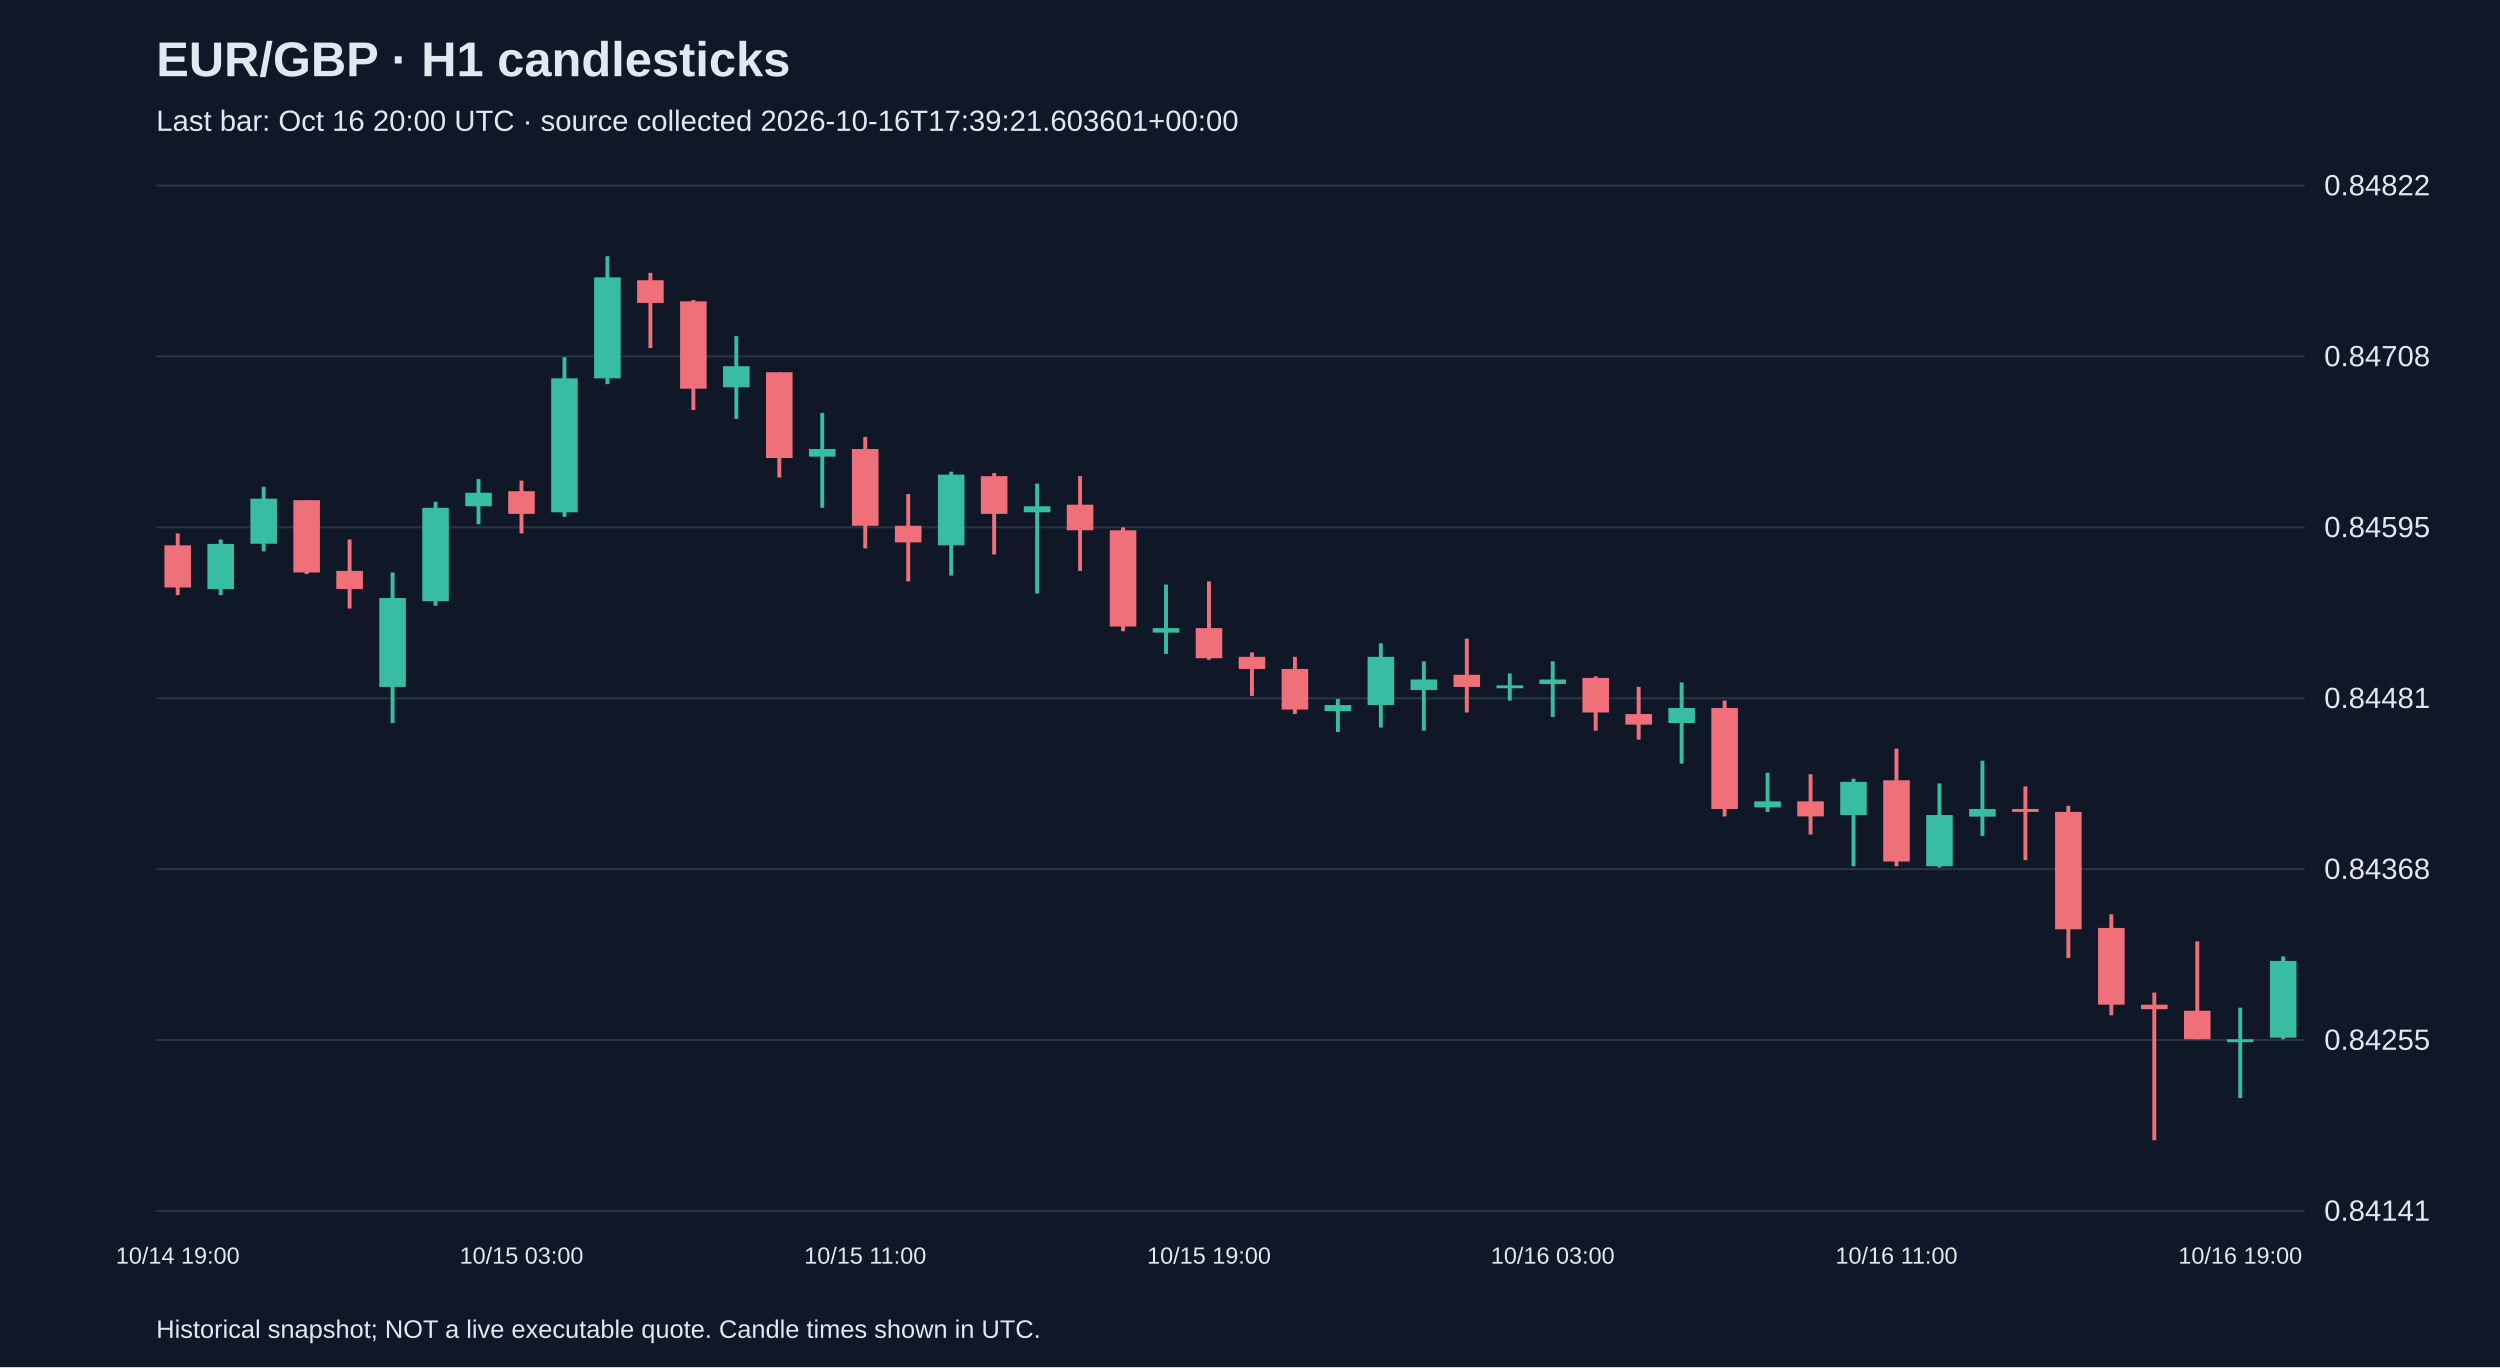
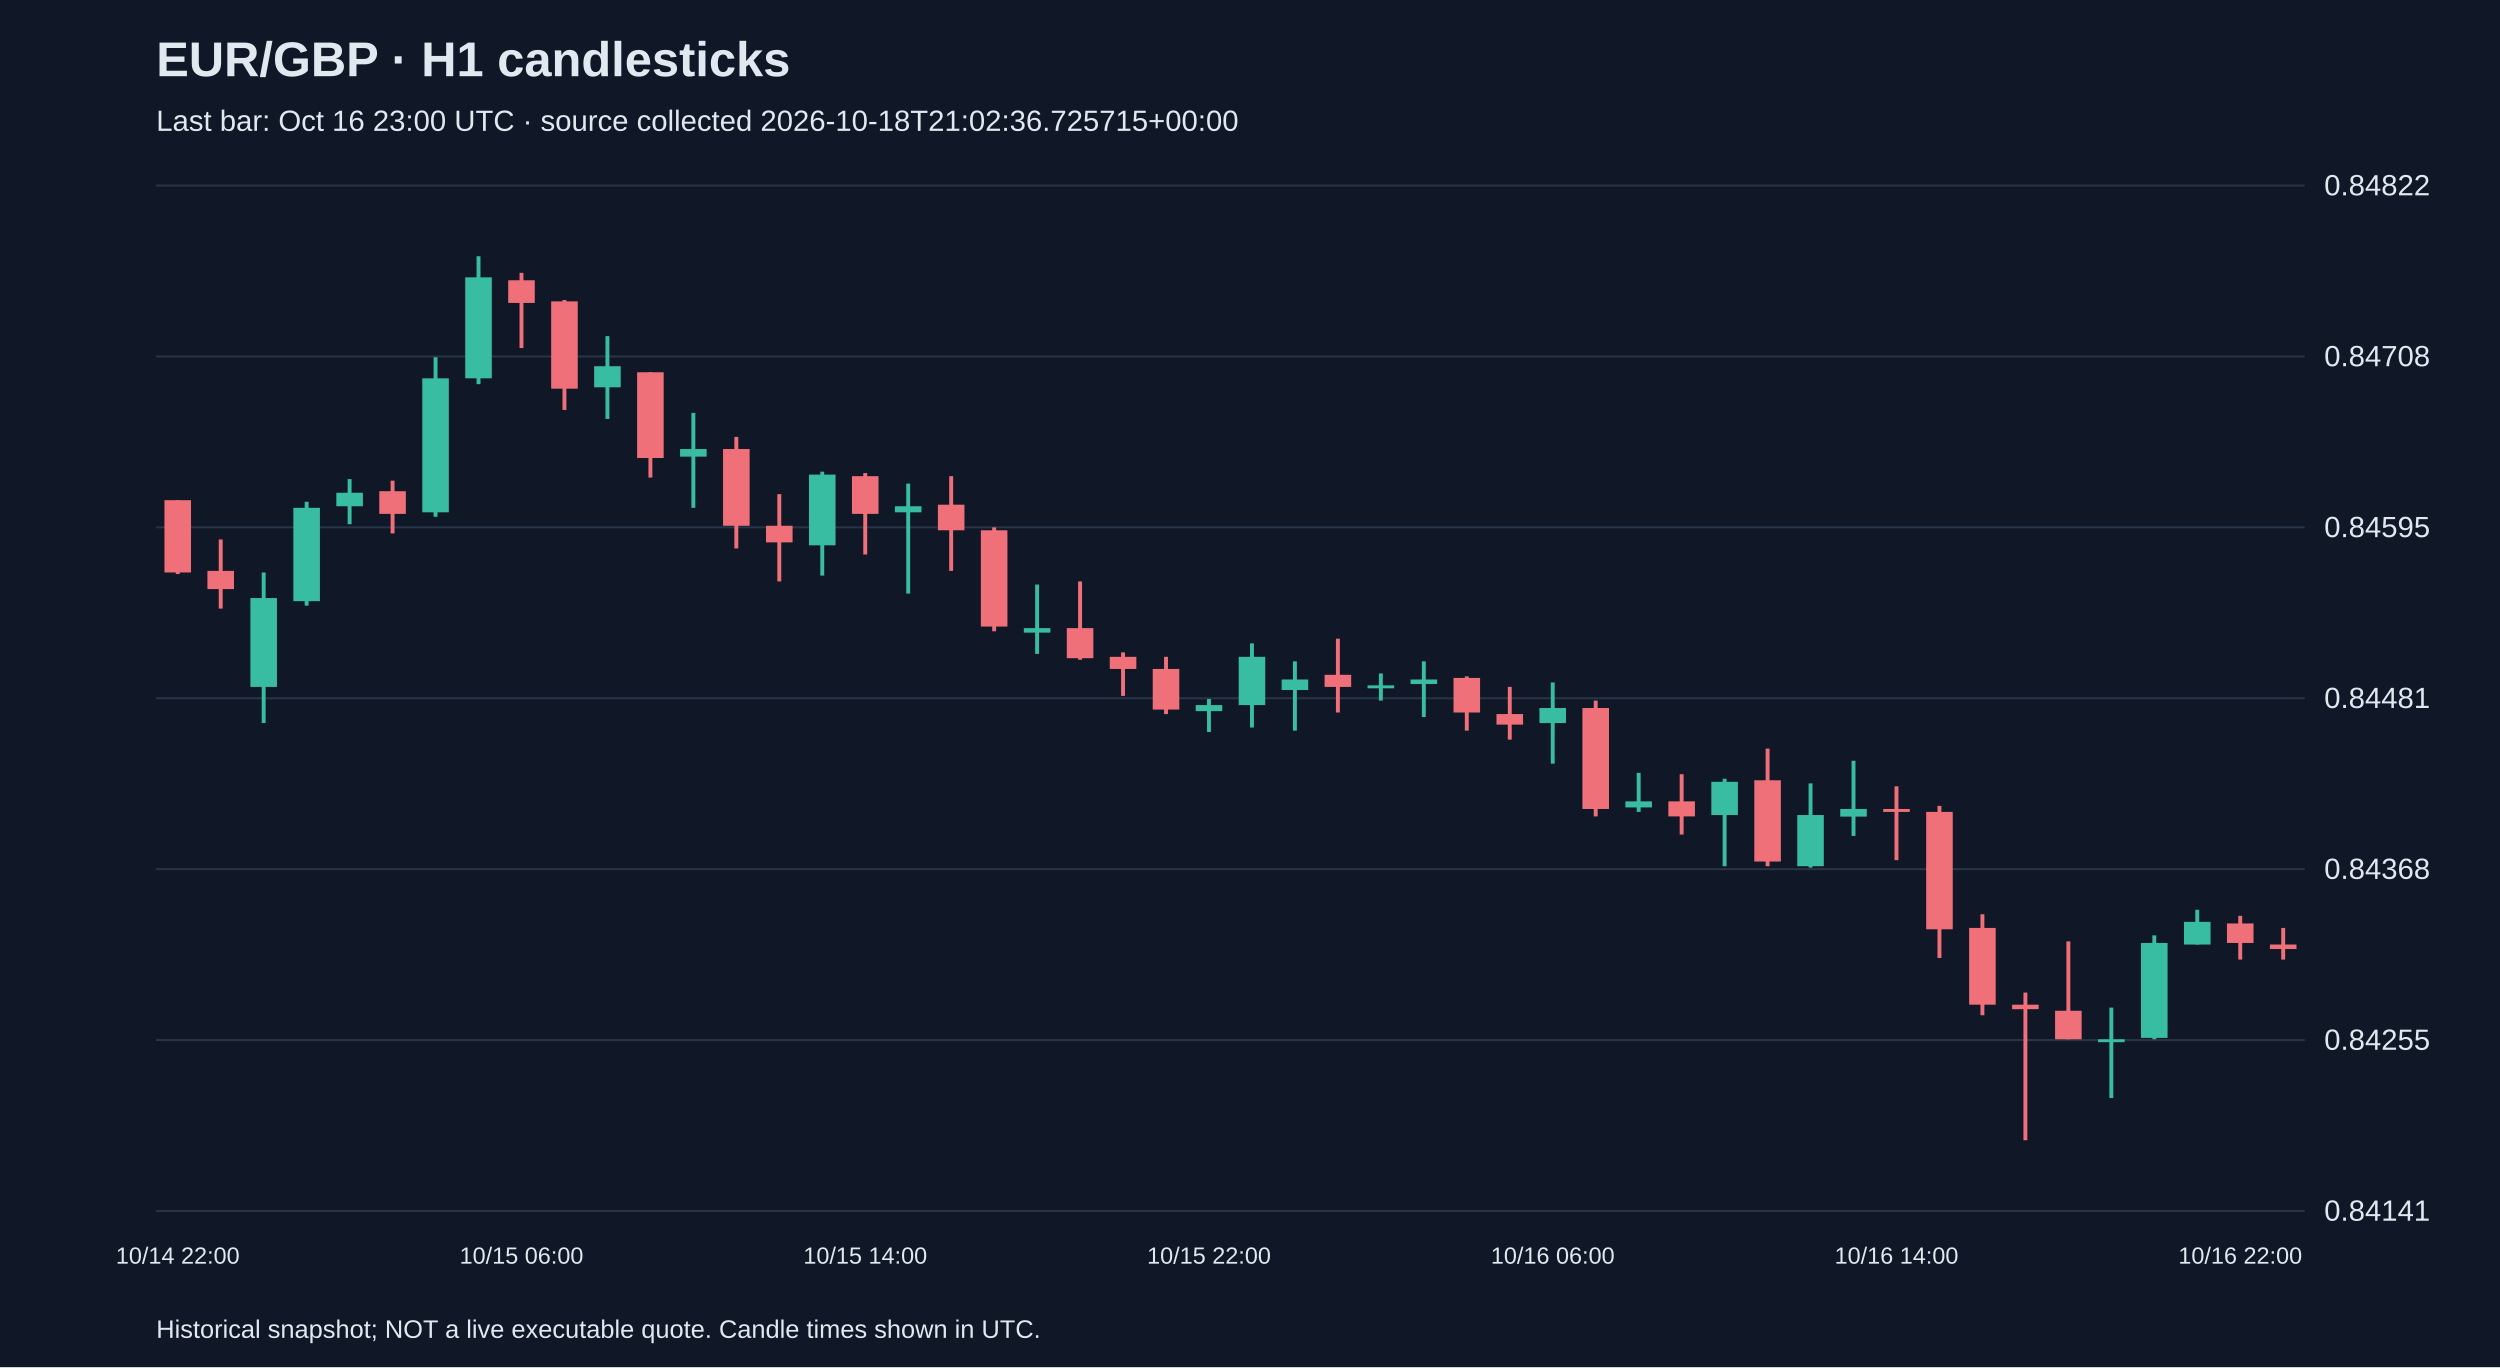
<svg xmlns="http://www.w3.org/2000/svg" viewBox="0 0 1280 700">
  <rect width="100%" height="100%" fill="#101827" />
  <style>text{font-family:Arial,sans-serif;fill:#e2e8f0}</style>
  <text x="80" y="39" font-size="25" font-weight="bold">EUR/GBP · H1 candlesticks</text>
-   <text x="80" y="67" font-size="15" fill="#a6b1c5">Last bar: Oct 16 20:00 UTC · source collected 2026-10-16T17:39:21.603601+00:00</text>
+   <text x="80" y="67" font-size="15" fill="#a6b1c5">Last bar: Oct 16 23:00 UTC · source collected 2026-10-18T21:02:36.725715+00:00</text>
  <line x1="80" y1="620.0" x2="1180" y2="620.0" stroke="#283548" />
  <text x="1190" y="625.0" font-size="15">0.84141</text>
  <line x1="80" y1="532.5" x2="1180" y2="532.5" stroke="#283548" />
  <text x="1190" y="537.5" font-size="15">0.84255</text>
  <line x1="80" y1="445.0" x2="1180" y2="445.0" stroke="#283548" />
  <text x="1190" y="450.0" font-size="15">0.84368</text>
  <line x1="80" y1="357.5" x2="1180" y2="357.5" stroke="#283548" />
  <text x="1190" y="362.5" font-size="15">0.84481</text>
  <line x1="80" y1="270.0" x2="1180" y2="270.0" stroke="#283548" />
  <text x="1190" y="275.0" font-size="15">0.84595</text>
  <line x1="80" y1="182.5" x2="1180" y2="182.5" stroke="#283548" />
  <text x="1190" y="187.5" font-size="15">0.84708</text>
  <line x1="80" y1="95.0" x2="1180" y2="95.0" stroke="#283548" />
  <text x="1190" y="100.0" font-size="15">0.84822</text>
-   <line x1="91.0" y1="273.1" x2="91.0" y2="304.7" stroke="#f07079" stroke-width="2" />
-   <rect x="84.2" y="279.2" width="13.6" height="21.6" fill="#f07079" />
-   <text x="91.0" y="647" text-anchor="middle" font-size="12">10/14 19:00</text>
-   <line x1="113.0" y1="276.2" x2="113.0" y2="304.7" stroke="#38bca2" stroke-width="2" />
-   <rect x="106.2" y="278.5" width="13.6" height="23.1" fill="#38bca2" />
-   <line x1="135.0" y1="249.2" x2="135.0" y2="282.3" stroke="#38bca2" stroke-width="2" />
-   <rect x="128.2" y="255.3" width="13.6" height="23.1" fill="#38bca2" />
-   <line x1="157.0" y1="256.1" x2="157.0" y2="293.9" stroke="#f07079" stroke-width="2" />
-   <rect x="150.2" y="256.1" width="13.6" height="37.0" fill="#f07079" />
-   <line x1="179.0" y1="276.2" x2="179.0" y2="311.6" stroke="#f07079" stroke-width="2" />
-   <rect x="172.2" y="292.3" width="13.6" height="9.3" fill="#f07079" />
-   <line x1="201.0" y1="293.1" x2="201.0" y2="370.2" stroke="#38bca2" stroke-width="2" />
-   <rect x="194.2" y="306.2" width="13.6" height="45.5" fill="#38bca2" />
-   <line x1="223.0" y1="256.9" x2="223.0" y2="310.1" stroke="#38bca2" stroke-width="2" />
-   <rect x="216.2" y="260.0" width="13.6" height="47.8" fill="#38bca2" />
-   <line x1="245.0" y1="245.3" x2="245.0" y2="268.4" stroke="#38bca2" stroke-width="2" />
-   <rect x="238.2" y="252.3" width="13.6" height="6.9" fill="#38bca2" />
-   <line x1="267.0" y1="246.1" x2="267.0" y2="273.1" stroke="#f07079" stroke-width="2" />
-   <rect x="260.2" y="251.5" width="13.6" height="11.6" fill="#f07079" />
-   <text x="267.0" y="647" text-anchor="middle" font-size="12">10/15 03:00</text>
-   <line x1="289.0" y1="182.9" x2="289.0" y2="264.6" stroke="#38bca2" stroke-width="2" />
-   <rect x="282.2" y="193.7" width="13.6" height="68.6" fill="#38bca2" />
-   <line x1="311.0" y1="131.2" x2="311.0" y2="196.7" stroke="#38bca2" stroke-width="2" />
-   <rect x="304.2" y="142.0" width="13.6" height="51.7" fill="#38bca2" />
-   <line x1="333.0" y1="139.7" x2="333.0" y2="178.2" stroke="#f07079" stroke-width="2" />
-   <rect x="326.2" y="143.5" width="13.6" height="11.6" fill="#f07079" />
-   <line x1="355.0" y1="153.6" x2="355.0" y2="209.9" stroke="#f07079" stroke-width="2" />
-   <rect x="348.2" y="154.3" width="13.6" height="44.7" fill="#f07079" />
-   <line x1="377.0" y1="172.1" x2="377.0" y2="214.5" stroke="#38bca2" stroke-width="2" />
-   <rect x="370.2" y="187.5" width="13.6" height="10.8" fill="#38bca2" />
-   <line x1="399.0" y1="190.6" x2="399.0" y2="244.5" stroke="#f07079" stroke-width="2" />
-   <rect x="392.2" y="190.6" width="13.6" height="43.9" fill="#f07079" />
-   <line x1="421.0" y1="211.4" x2="421.0" y2="260.0" stroke="#38bca2" stroke-width="2" />
-   <rect x="414.2" y="229.9" width="13.6" height="3.9" fill="#38bca2" />
-   <line x1="443.0" y1="223.7" x2="443.0" y2="280.8" stroke="#f07079" stroke-width="2" />
-   <rect x="436.2" y="229.9" width="13.6" height="39.3" fill="#f07079" />
-   <text x="443.0" y="647" text-anchor="middle" font-size="12">10/15 11:00</text>
-   <line x1="465.0" y1="253.0" x2="465.0" y2="297.7" stroke="#f07079" stroke-width="2" />
-   <rect x="458.2" y="269.2" width="13.6" height="8.5" fill="#f07079" />
-   <line x1="487.0" y1="241.5" x2="487.0" y2="294.7" stroke="#38bca2" stroke-width="2" />
-   <rect x="480.2" y="243.0" width="13.6" height="36.2" fill="#38bca2" />
-   <line x1="509.0" y1="242.2" x2="509.0" y2="283.9" stroke="#f07079" stroke-width="2" />
-   <rect x="502.2" y="243.8" width="13.6" height="19.3" fill="#f07079" />
-   <line x1="531.0" y1="247.6" x2="531.0" y2="303.9" stroke="#38bca2" stroke-width="2" />
-   <rect x="524.2" y="259.2" width="13.6" height="3.1" fill="#38bca2" />
-   <line x1="553.0" y1="243.8" x2="553.0" y2="292.3" stroke="#f07079" stroke-width="2" />
-   <rect x="546.2" y="258.4" width="13.6" height="13.1" fill="#f07079" />
-   <line x1="575.0" y1="270.0" x2="575.0" y2="323.2" stroke="#f07079" stroke-width="2" />
-   <rect x="568.2" y="271.5" width="13.6" height="49.3" fill="#f07079" />
-   <line x1="597.0" y1="299.3" x2="597.0" y2="334.8" stroke="#38bca2" stroke-width="2" />
-   <rect x="590.2" y="321.6" width="13.6" height="2.3" fill="#38bca2" />
-   <line x1="619.0" y1="297.7" x2="619.0" y2="337.8" stroke="#f07079" stroke-width="2" />
-   <rect x="612.2" y="321.6" width="13.6" height="15.4" fill="#f07079" />
-   <text x="619.0" y="647" text-anchor="middle" font-size="12">10/15 19:00</text>
-   <line x1="641.0" y1="334.0" x2="641.0" y2="356.3" stroke="#f07079" stroke-width="2" />
-   <rect x="634.2" y="336.3" width="13.6" height="6.2" fill="#f07079" />
-   <line x1="663.0" y1="336.3" x2="663.0" y2="365.6" stroke="#f07079" stroke-width="2" />
-   <rect x="656.2" y="342.5" width="13.6" height="20.8" fill="#f07079" />
-   <line x1="685.0" y1="357.9" x2="685.0" y2="374.8" stroke="#38bca2" stroke-width="2" />
-   <rect x="678.2" y="361.0" width="13.6" height="3.1" fill="#38bca2" />
-   <line x1="707.0" y1="329.4" x2="707.0" y2="372.5" stroke="#38bca2" stroke-width="2" />
-   <rect x="700.2" y="336.3" width="13.6" height="24.7" fill="#38bca2" />
-   <line x1="729.0" y1="338.6" x2="729.0" y2="374.1" stroke="#38bca2" stroke-width="2" />
-   <rect x="722.2" y="347.9" width="13.6" height="5.4" fill="#38bca2" />
-   <line x1="751.0" y1="327.0" x2="751.0" y2="364.8" stroke="#f07079" stroke-width="2" />
-   <rect x="744.2" y="345.5" width="13.6" height="6.2" fill="#f07079" />
-   <line x1="773.0" y1="344.8" x2="773.0" y2="358.7" stroke="#38bca2" stroke-width="2" />
-   <rect x="766.2" y="350.9" width="13.6" height="1.5" fill="#38bca2" />
-   <line x1="795.0" y1="338.6" x2="795.0" y2="367.1" stroke="#38bca2" stroke-width="2" />
-   <rect x="788.2" y="347.9" width="13.6" height="2.3" fill="#38bca2" />
-   <text x="795.0" y="647" text-anchor="middle" font-size="12">10/16 03:00</text>
-   <line x1="817.0" y1="346.3" x2="817.0" y2="374.1" stroke="#f07079" stroke-width="2" />
-   <rect x="810.2" y="347.1" width="13.6" height="17.7" fill="#f07079" />
-   <line x1="839.0" y1="351.7" x2="839.0" y2="378.7" stroke="#f07079" stroke-width="2" />
-   <rect x="832.2" y="365.6" width="13.6" height="5.4" fill="#f07079" />
-   <line x1="861.0" y1="349.4" x2="861.0" y2="391.0" stroke="#38bca2" stroke-width="2" />
-   <rect x="854.2" y="362.5" width="13.6" height="7.7" fill="#38bca2" />
-   <line x1="883.0" y1="358.7" x2="883.0" y2="418.0" stroke="#f07079" stroke-width="2" />
-   <rect x="876.2" y="362.5" width="13.6" height="51.7" fill="#f07079" />
-   <line x1="905.0" y1="395.7" x2="905.0" y2="415.7" stroke="#38bca2" stroke-width="2" />
-   <rect x="898.2" y="410.3" width="13.6" height="3.1" fill="#38bca2" />
-   <line x1="927.0" y1="396.4" x2="927.0" y2="427.3" stroke="#f07079" stroke-width="2" />
-   <rect x="920.2" y="410.3" width="13.6" height="7.7" fill="#f07079" />
-   <line x1="949.0" y1="398.7" x2="949.0" y2="443.5" stroke="#38bca2" stroke-width="2" />
-   <rect x="942.2" y="400.3" width="13.6" height="17.0" fill="#38bca2" />
-   <line x1="971.0" y1="383.3" x2="971.0" y2="443.5" stroke="#f07079" stroke-width="2" />
-   <rect x="964.2" y="399.5" width="13.6" height="41.6" fill="#f07079" />
-   <text x="971.0" y="647" text-anchor="middle" font-size="12">10/16 11:00</text>
-   <line x1="993.0" y1="401.1" x2="993.0" y2="444.2" stroke="#38bca2" stroke-width="2" />
-   <rect x="986.2" y="417.3" width="13.6" height="26.2" fill="#38bca2" />
-   <line x1="1015.0" y1="389.5" x2="1015.0" y2="428.0" stroke="#38bca2" stroke-width="2" />
-   <rect x="1008.2" y="414.2" width="13.6" height="3.9" fill="#38bca2" />
-   <line x1="1037.0" y1="402.6" x2="1037.0" y2="440.4" stroke="#f07079" stroke-width="2" />
-   <rect x="1030.2" y="414.2" width="13.6" height="1.5" fill="#f07079" />
-   <line x1="1059.0" y1="412.6" x2="1059.0" y2="490.5" stroke="#f07079" stroke-width="2" />
-   <rect x="1052.2" y="415.7" width="13.6" height="60.1" fill="#f07079" />
-   <line x1="1081.0" y1="468.1" x2="1081.0" y2="519.8" stroke="#f07079" stroke-width="2" />
-   <rect x="1074.2" y="475.1" width="13.6" height="39.3" fill="#f07079" />
-   <line x1="1103.0" y1="508.2" x2="1103.0" y2="583.8" stroke="#f07079" stroke-width="2" />
-   <rect x="1096.2" y="514.4" width="13.6" height="2.3" fill="#f07079" />
-   <line x1="1125.0" y1="482.0" x2="1125.0" y2="532.1" stroke="#f07079" stroke-width="2" />
-   <rect x="1118.2" y="517.5" width="13.6" height="14.6" fill="#f07079" />
-   <line x1="1147.0" y1="515.9" x2="1147.0" y2="562.2" stroke="#38bca2" stroke-width="2" />
-   <rect x="1140.2" y="532.1" width="13.6" height="1.5" fill="#38bca2" />
-   <text x="1147.0" y="647" text-anchor="middle" font-size="12">10/16 19:00</text>
-   <line x1="1169.0" y1="489.7" x2="1169.0" y2="532.1" stroke="#38bca2" stroke-width="2" />
-   <rect x="1162.2" y="492.0" width="13.6" height="39.3" fill="#38bca2" />
+   <line x1="91.0" y1="256.1" x2="91.0" y2="293.9" stroke="#f07079" stroke-width="2" />
+   <rect x="84.2" y="256.1" width="13.6" height="37.0" fill="#f07079" />
+   <text x="91.0" y="647" text-anchor="middle" font-size="12">10/14 22:00</text>
+   <line x1="113.0" y1="276.2" x2="113.0" y2="311.6" stroke="#f07079" stroke-width="2" />
+   <rect x="106.2" y="292.3" width="13.6" height="9.3" fill="#f07079" />
+   <line x1="135.0" y1="293.1" x2="135.0" y2="370.2" stroke="#38bca2" stroke-width="2" />
+   <rect x="128.2" y="306.2" width="13.6" height="45.5" fill="#38bca2" />
+   <line x1="157.0" y1="256.9" x2="157.0" y2="310.1" stroke="#38bca2" stroke-width="2" />
+   <rect x="150.2" y="260.0" width="13.6" height="47.8" fill="#38bca2" />
+   <line x1="179.0" y1="245.3" x2="179.0" y2="268.4" stroke="#38bca2" stroke-width="2" />
+   <rect x="172.2" y="252.3" width="13.6" height="6.9" fill="#38bca2" />
+   <line x1="201.0" y1="246.1" x2="201.0" y2="273.1" stroke="#f07079" stroke-width="2" />
+   <rect x="194.2" y="251.5" width="13.6" height="11.6" fill="#f07079" />
+   <line x1="223.0" y1="182.9" x2="223.0" y2="264.6" stroke="#38bca2" stroke-width="2" />
+   <rect x="216.2" y="193.7" width="13.6" height="68.6" fill="#38bca2" />
+   <line x1="245.0" y1="131.2" x2="245.0" y2="196.7" stroke="#38bca2" stroke-width="2" />
+   <rect x="238.2" y="142.0" width="13.6" height="51.7" fill="#38bca2" />
+   <line x1="267.0" y1="139.7" x2="267.0" y2="178.2" stroke="#f07079" stroke-width="2" />
+   <rect x="260.2" y="143.5" width="13.6" height="11.6" fill="#f07079" />
+   <text x="267.0" y="647" text-anchor="middle" font-size="12">10/15 06:00</text>
+   <line x1="289.0" y1="153.6" x2="289.0" y2="209.9" stroke="#f07079" stroke-width="2" />
+   <rect x="282.2" y="154.3" width="13.6" height="44.7" fill="#f07079" />
+   <line x1="311.0" y1="172.1" x2="311.0" y2="214.5" stroke="#38bca2" stroke-width="2" />
+   <rect x="304.2" y="187.5" width="13.6" height="10.8" fill="#38bca2" />
+   <line x1="333.0" y1="190.6" x2="333.0" y2="244.5" stroke="#f07079" stroke-width="2" />
+   <rect x="326.2" y="190.6" width="13.6" height="43.9" fill="#f07079" />
+   <line x1="355.0" y1="211.4" x2="355.0" y2="260.0" stroke="#38bca2" stroke-width="2" />
+   <rect x="348.2" y="229.9" width="13.6" height="3.9" fill="#38bca2" />
+   <line x1="377.0" y1="223.7" x2="377.0" y2="280.8" stroke="#f07079" stroke-width="2" />
+   <rect x="370.2" y="229.9" width="13.6" height="39.3" fill="#f07079" />
+   <line x1="399.0" y1="253.0" x2="399.0" y2="297.7" stroke="#f07079" stroke-width="2" />
+   <rect x="392.2" y="269.2" width="13.6" height="8.5" fill="#f07079" />
+   <line x1="421.0" y1="241.5" x2="421.0" y2="294.7" stroke="#38bca2" stroke-width="2" />
+   <rect x="414.2" y="243.0" width="13.6" height="36.2" fill="#38bca2" />
+   <line x1="443.0" y1="242.2" x2="443.0" y2="283.9" stroke="#f07079" stroke-width="2" />
+   <rect x="436.2" y="243.8" width="13.6" height="19.3" fill="#f07079" />
+   <text x="443.0" y="647" text-anchor="middle" font-size="12">10/15 14:00</text>
+   <line x1="465.0" y1="247.6" x2="465.0" y2="303.9" stroke="#38bca2" stroke-width="2" />
+   <rect x="458.2" y="259.2" width="13.6" height="3.1" fill="#38bca2" />
+   <line x1="487.0" y1="243.8" x2="487.0" y2="292.3" stroke="#f07079" stroke-width="2" />
+   <rect x="480.2" y="258.4" width="13.6" height="13.1" fill="#f07079" />
+   <line x1="509.0" y1="270.0" x2="509.0" y2="323.2" stroke="#f07079" stroke-width="2" />
+   <rect x="502.2" y="271.5" width="13.6" height="49.3" fill="#f07079" />
+   <line x1="531.0" y1="299.3" x2="531.0" y2="334.8" stroke="#38bca2" stroke-width="2" />
+   <rect x="524.2" y="321.6" width="13.6" height="2.3" fill="#38bca2" />
+   <line x1="553.0" y1="297.7" x2="553.0" y2="337.8" stroke="#f07079" stroke-width="2" />
+   <rect x="546.2" y="321.6" width="13.6" height="15.4" fill="#f07079" />
+   <line x1="575.0" y1="334.0" x2="575.0" y2="356.3" stroke="#f07079" stroke-width="2" />
+   <rect x="568.2" y="336.3" width="13.6" height="6.2" fill="#f07079" />
+   <line x1="597.0" y1="336.3" x2="597.0" y2="365.6" stroke="#f07079" stroke-width="2" />
+   <rect x="590.2" y="342.5" width="13.6" height="20.8" fill="#f07079" />
+   <line x1="619.0" y1="357.9" x2="619.0" y2="374.8" stroke="#38bca2" stroke-width="2" />
+   <rect x="612.2" y="361.0" width="13.6" height="3.1" fill="#38bca2" />
+   <text x="619.0" y="647" text-anchor="middle" font-size="12">10/15 22:00</text>
+   <line x1="641.0" y1="329.4" x2="641.0" y2="372.5" stroke="#38bca2" stroke-width="2" />
+   <rect x="634.2" y="336.3" width="13.6" height="24.7" fill="#38bca2" />
+   <line x1="663.0" y1="338.6" x2="663.0" y2="374.1" stroke="#38bca2" stroke-width="2" />
+   <rect x="656.2" y="347.9" width="13.6" height="5.4" fill="#38bca2" />
+   <line x1="685.0" y1="327.0" x2="685.0" y2="364.8" stroke="#f07079" stroke-width="2" />
+   <rect x="678.2" y="345.5" width="13.6" height="6.2" fill="#f07079" />
+   <line x1="707.0" y1="344.8" x2="707.0" y2="358.7" stroke="#38bca2" stroke-width="2" />
+   <rect x="700.2" y="350.9" width="13.6" height="1.5" fill="#38bca2" />
+   <line x1="729.0" y1="338.6" x2="729.0" y2="367.1" stroke="#38bca2" stroke-width="2" />
+   <rect x="722.2" y="347.9" width="13.6" height="2.3" fill="#38bca2" />
+   <line x1="751.0" y1="346.3" x2="751.0" y2="374.1" stroke="#f07079" stroke-width="2" />
+   <rect x="744.2" y="347.1" width="13.6" height="17.7" fill="#f07079" />
+   <line x1="773.0" y1="351.7" x2="773.0" y2="378.7" stroke="#f07079" stroke-width="2" />
+   <rect x="766.2" y="365.6" width="13.6" height="5.4" fill="#f07079" />
+   <line x1="795.0" y1="349.4" x2="795.0" y2="391.0" stroke="#38bca2" stroke-width="2" />
+   <rect x="788.2" y="362.5" width="13.6" height="7.7" fill="#38bca2" />
+   <text x="795.0" y="647" text-anchor="middle" font-size="12">10/16 06:00</text>
+   <line x1="817.0" y1="358.7" x2="817.0" y2="418.0" stroke="#f07079" stroke-width="2" />
+   <rect x="810.2" y="362.5" width="13.6" height="51.7" fill="#f07079" />
+   <line x1="839.0" y1="395.7" x2="839.0" y2="415.7" stroke="#38bca2" stroke-width="2" />
+   <rect x="832.2" y="410.3" width="13.6" height="3.1" fill="#38bca2" />
+   <line x1="861.0" y1="396.4" x2="861.0" y2="427.3" stroke="#f07079" stroke-width="2" />
+   <rect x="854.2" y="410.3" width="13.6" height="7.7" fill="#f07079" />
+   <line x1="883.0" y1="398.7" x2="883.0" y2="443.5" stroke="#38bca2" stroke-width="2" />
+   <rect x="876.2" y="400.3" width="13.6" height="17.0" fill="#38bca2" />
+   <line x1="905.0" y1="383.3" x2="905.0" y2="443.5" stroke="#f07079" stroke-width="2" />
+   <rect x="898.2" y="399.5" width="13.6" height="41.6" fill="#f07079" />
+   <line x1="927.0" y1="401.1" x2="927.0" y2="444.2" stroke="#38bca2" stroke-width="2" />
+   <rect x="920.2" y="417.3" width="13.6" height="26.2" fill="#38bca2" />
+   <line x1="949.0" y1="389.5" x2="949.0" y2="428.0" stroke="#38bca2" stroke-width="2" />
+   <rect x="942.2" y="414.2" width="13.6" height="3.9" fill="#38bca2" />
+   <line x1="971.0" y1="402.6" x2="971.0" y2="440.4" stroke="#f07079" stroke-width="2" />
+   <rect x="964.2" y="414.2" width="13.6" height="1.5" fill="#f07079" />
+   <text x="971.0" y="647" text-anchor="middle" font-size="12">10/16 14:00</text>
+   <line x1="993.0" y1="412.6" x2="993.0" y2="490.5" stroke="#f07079" stroke-width="2" />
+   <rect x="986.2" y="415.7" width="13.6" height="60.1" fill="#f07079" />
+   <line x1="1015.0" y1="468.1" x2="1015.0" y2="519.8" stroke="#f07079" stroke-width="2" />
+   <rect x="1008.2" y="475.1" width="13.6" height="39.3" fill="#f07079" />
+   <line x1="1037.0" y1="508.2" x2="1037.0" y2="583.8" stroke="#f07079" stroke-width="2" />
+   <rect x="1030.2" y="514.4" width="13.6" height="2.3" fill="#f07079" />
+   <line x1="1059.0" y1="482.0" x2="1059.0" y2="532.1" stroke="#f07079" stroke-width="2" />
+   <rect x="1052.2" y="517.5" width="13.6" height="14.6" fill="#f07079" />
+   <line x1="1081.0" y1="515.9" x2="1081.0" y2="562.2" stroke="#38bca2" stroke-width="2" />
+   <rect x="1074.2" y="532.1" width="13.6" height="1.5" fill="#38bca2" />
+   <line x1="1103.0" y1="478.9" x2="1103.0" y2="532.1" stroke="#38bca2" stroke-width="2" />
+   <rect x="1096.2" y="482.8" width="13.6" height="48.6" fill="#38bca2" />
+   <line x1="1125.0" y1="465.8" x2="1125.0" y2="483.6" stroke="#38bca2" stroke-width="2" />
+   <rect x="1118.2" y="472.0" width="13.6" height="11.6" fill="#38bca2" />
+   <line x1="1147.0" y1="468.9" x2="1147.0" y2="491.3" stroke="#f07079" stroke-width="2" />
+   <rect x="1140.2" y="472.8" width="13.6" height="10.0" fill="#f07079" />
+   <text x="1147.0" y="647" text-anchor="middle" font-size="12">10/16 22:00</text>
+   <line x1="1169.0" y1="475.1" x2="1169.0" y2="491.3" stroke="#f07079" stroke-width="2" />
+   <rect x="1162.2" y="483.6" width="13.6" height="2.3" fill="#f07079" />
  <text x="80" y="685" font-size="13">Historical snapshot; NOT a live executable quote. Candle times shown in UTC.</text>
</svg>
